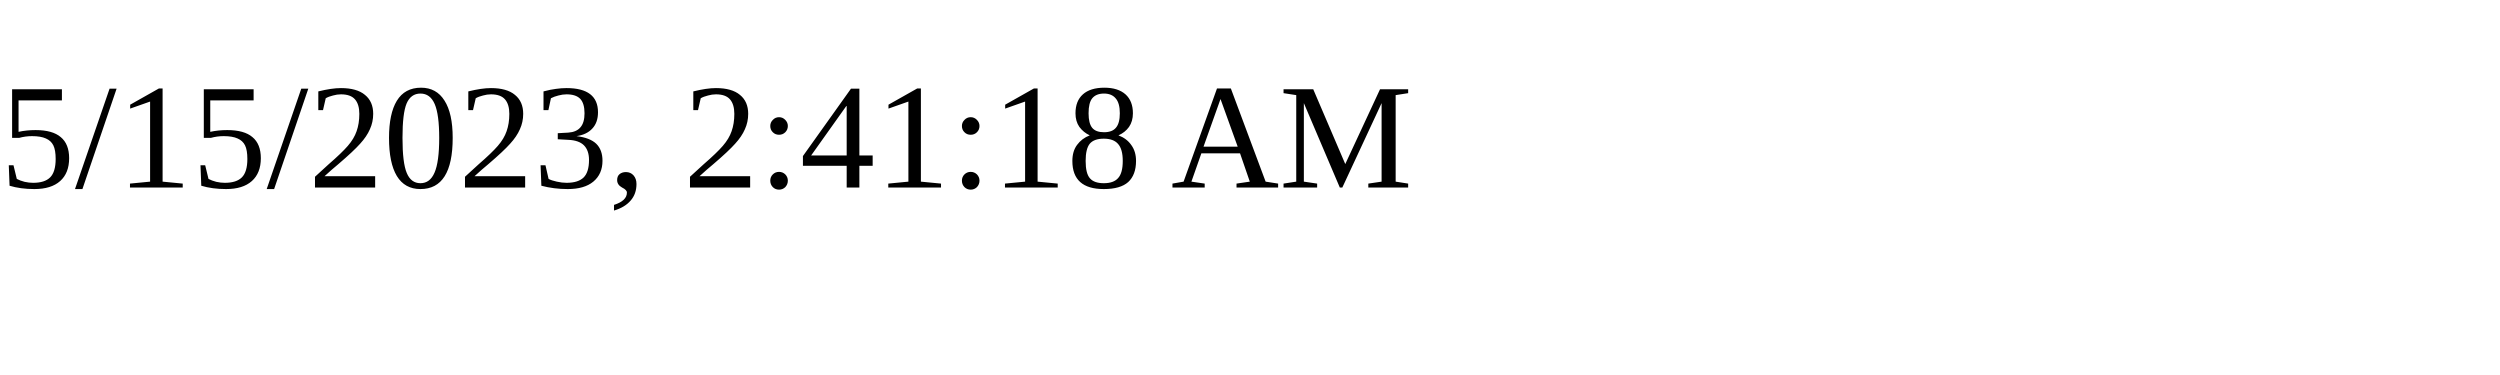
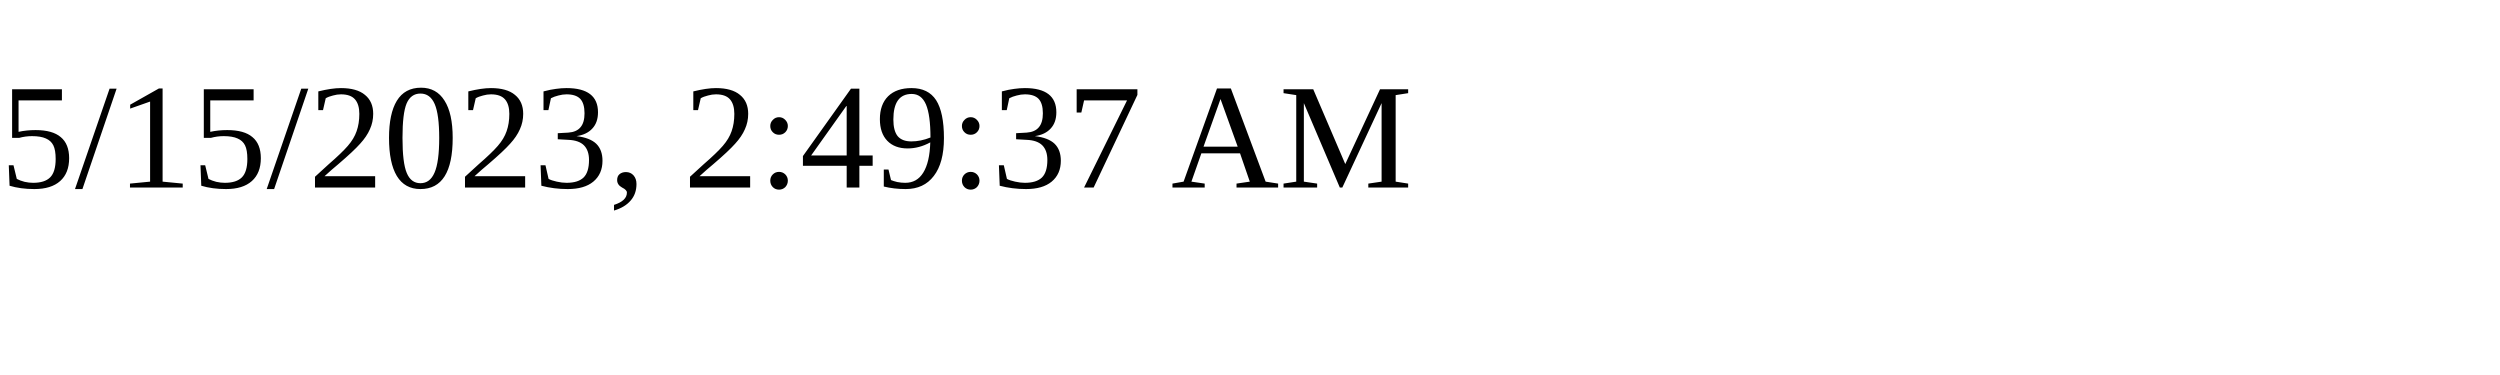
<svg xmlns="http://www.w3.org/2000/svg" height="30" width="200">
-   <text x="0" y="15">5/15/2023, 2:41:18 AM</text>
+   <text x="0" y="15">5/15/2023, 2:49:37 AM</text>
</svg>
